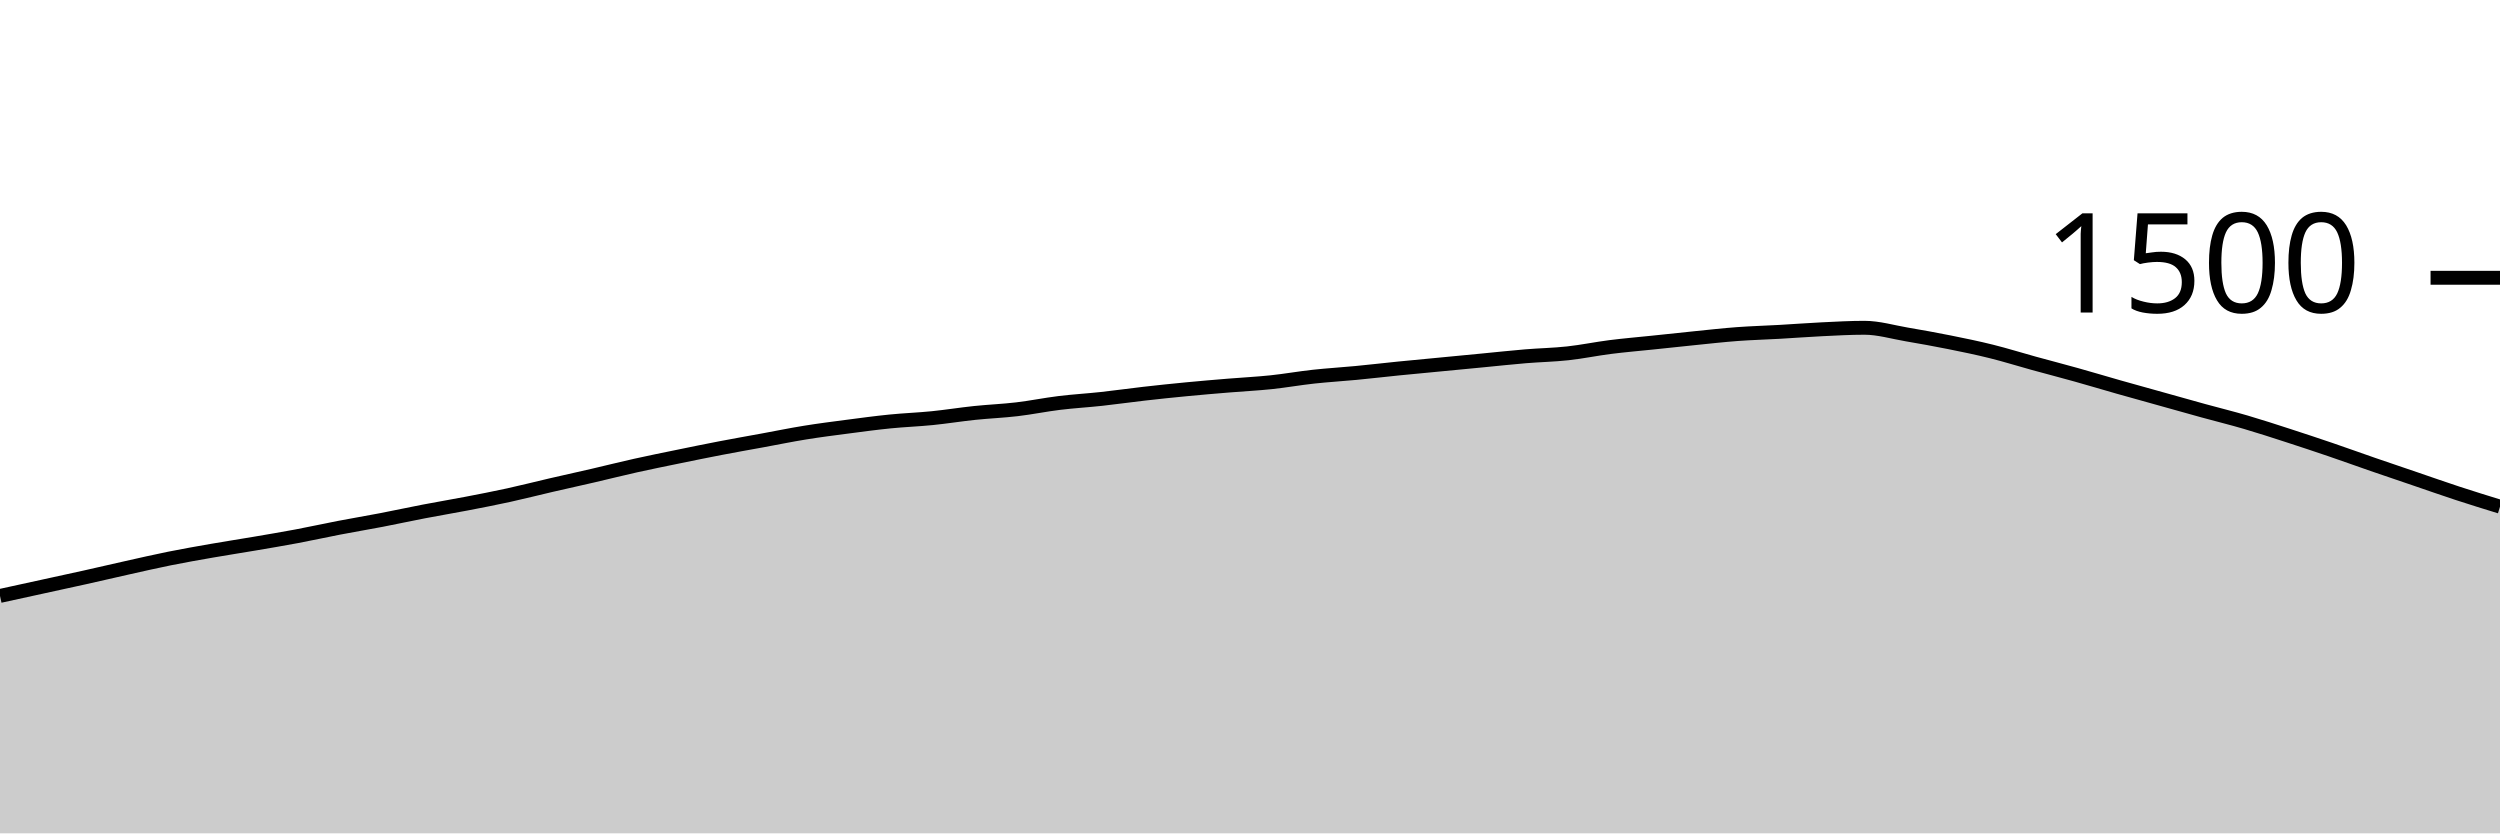
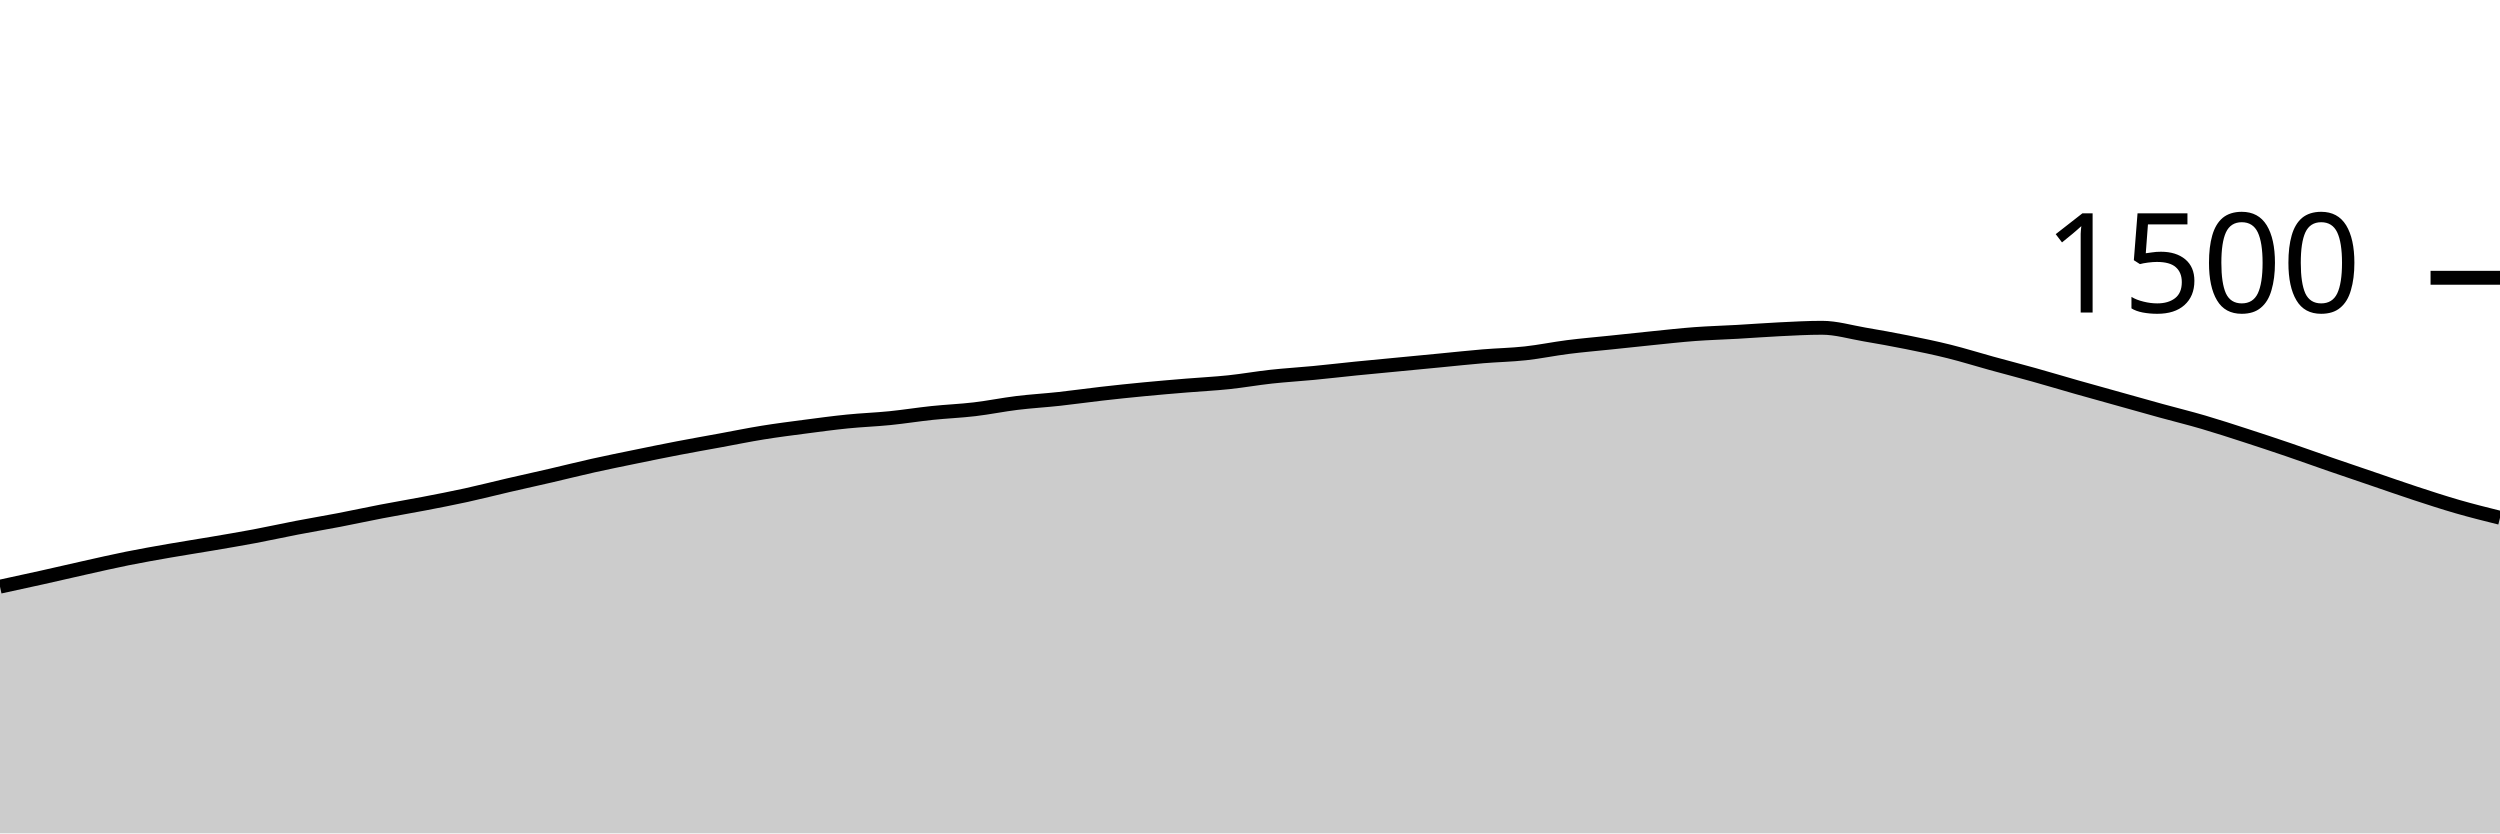
<svg xmlns="http://www.w3.org/2000/svg" viewBox="0 0 180 60">
  <g transform="translate(0,20)">
-     <path class="area" fill="rgba(0, 0, 0, 0.2)" d="M0,22.907C1.017,22.684,2.034,22.462,3.051,22.24C4.068,22.018,5.085,21.8,6.102,21.573C7.119,21.347,8.136,21.107,9.153,20.88C10.169,20.653,11.186,20.418,12.203,20.213C13.22,20.009,14.237,19.831,15.254,19.653C16.271,19.476,17.288,19.32,18.305,19.147C19.322,18.973,20.339,18.804,21.356,18.613C22.373,18.422,23.39,18.196,24.407,18C25.424,17.804,26.441,17.636,27.458,17.44C28.475,17.244,29.492,17.022,30.508,16.827C31.525,16.631,32.542,16.462,33.559,16.267C34.576,16.071,35.593,15.876,36.61,15.653C37.627,15.431,38.644,15.169,39.661,14.933C40.678,14.698,41.695,14.476,42.712,14.24C43.729,14.004,44.746,13.747,45.763,13.52C46.78,13.293,47.797,13.089,48.814,12.88C49.831,12.671,50.847,12.462,51.864,12.267C52.881,12.071,53.898,11.893,54.915,11.707C55.932,11.52,56.949,11.311,57.966,11.147C58.983,10.982,60,10.853,61.017,10.72C62.034,10.587,63.051,10.449,64.068,10.347C65.085,10.244,66.102,10.209,67.119,10.107C68.136,10.004,69.153,9.84,70.169,9.733C71.186,9.627,72.203,9.587,73.22,9.467C74.237,9.347,75.254,9.138,76.271,9.013C77.288,8.889,78.305,8.831,79.322,8.72C80.339,8.609,81.356,8.462,82.373,8.347C83.39,8.231,84.407,8.124,85.424,8.027C86.441,7.929,87.458,7.844,88.475,7.76C89.492,7.676,90.508,7.627,91.525,7.52C92.542,7.413,93.559,7.231,94.576,7.12C95.593,7.009,96.61,6.951,97.627,6.853C98.644,6.756,99.661,6.636,100.678,6.533C101.695,6.431,102.712,6.338,103.729,6.24C104.746,6.142,105.763,6.044,106.78,5.947C107.797,5.849,108.814,5.738,109.831,5.653C110.847,5.569,111.864,5.551,112.881,5.44C113.898,5.329,114.915,5.116,115.932,4.987C116.949,4.858,117.966,4.773,118.983,4.667C120,4.56,121.017,4.449,122.034,4.347C123.051,4.244,124.068,4.129,125.085,4.053C126.102,3.978,127.119,3.951,128.136,3.893C129.153,3.836,130.169,3.756,131.186,3.707C132.203,3.658,133.22,3.6,134.237,3.6C135.254,3.6,136.271,3.907,137.288,4.08C138.305,4.253,139.322,4.436,140.339,4.64C141.356,4.844,142.373,5.053,143.39,5.307C144.407,5.56,145.424,5.88,146.441,6.16C147.458,6.44,148.475,6.702,149.492,6.987C150.508,7.271,151.525,7.578,152.542,7.867C153.559,8.156,154.576,8.436,155.593,8.72C156.61,9.004,157.627,9.293,158.644,9.573C159.661,9.853,160.678,10.102,161.695,10.4C162.712,10.698,163.729,11.031,164.746,11.36C165.763,11.689,166.78,12.027,167.797,12.373C168.814,12.72,169.831,13.089,170.847,13.44C171.864,13.791,172.881,14.133,173.898,14.48C174.915,14.827,175.932,15.187,176.949,15.52C177.966,15.853,178.983,16.167,180,16.48L180,40C178.983,40,177.966,40,176.949,40C175.932,40,174.915,40,173.898,40C172.881,40,171.864,40,170.847,40C169.831,40,168.814,40,167.797,40C166.78,40,165.763,40,164.746,40C163.729,40,162.712,40,161.695,40C160.678,40,159.661,40,158.644,40C157.627,40,156.61,40,155.593,40C154.576,40,153.559,40,152.542,40C151.525,40,150.508,40,149.492,40C148.475,40,147.458,40,146.441,40C145.424,40,144.407,40,143.39,40C142.373,40,141.356,40,140.339,40C139.322,40,138.305,40,137.288,40C136.271,40,135.254,40,134.237,40C133.22,40,132.203,40,131.186,40C130.169,40,129.153,40,128.136,40C127.119,40,126.102,40,125.085,40C124.068,40,123.051,40,122.034,40C121.017,40,120,40,118.983,40C117.966,40,116.949,40,115.932,40C114.915,40,113.898,40,112.881,40C111.864,40,110.847,40,109.831,40C108.814,40,107.797,40,106.78,40C105.763,40,104.746,40,103.729,40C102.712,40,101.695,40,100.678,40C99.661,40,98.644,40,97.627,40C96.61,40,95.593,40,94.576,40C93.559,40,92.542,40,91.525,40C90.508,40,89.492,40,88.475,40C87.458,40,86.441,40,85.424,40C84.407,40,83.39,40,82.373,40C81.356,40,80.339,40,79.322,40C78.305,40,77.288,40,76.271,40C75.254,40,74.237,40,73.22,40C72.203,40,71.186,40,70.169,40C69.153,40,68.136,40,67.119,40C66.102,40,65.085,40,64.068,40C63.051,40,62.034,40,61.017,40C60,40,58.983,40,57.966,40C56.949,40,55.932,40,54.915,40C53.898,40,52.881,40,51.864,40C50.847,40,49.831,40,48.814,40C47.797,40,46.78,40,45.763,40C44.746,40,43.729,40,42.712,40C41.695,40,40.678,40,39.661,40C38.644,40,37.627,40,36.61,40C35.593,40,34.576,40,33.559,40C32.542,40,31.525,40,30.508,40C29.492,40,28.475,40,27.458,40C26.441,40,25.424,40,24.407,40C23.39,40,22.373,40,21.356,40C20.339,40,19.322,40,18.305,40C17.288,40,16.271,40,15.254,40C14.237,40,13.22,40,12.203,40C11.186,40,10.169,40,9.153,40C8.136,40,7.119,40,6.102,40C5.085,40,4.068,40,3.051,40C2.034,40,1.017,40,0,40Z" />
-     <path class="line" stroke="black" fill="none" d="M0,22.907C1.017,22.684,2.034,22.462,3.051,22.24C4.068,22.018,5.085,21.8,6.102,21.573C7.119,21.347,8.136,21.107,9.153,20.88C10.169,20.653,11.186,20.418,12.203,20.213C13.22,20.009,14.237,19.831,15.254,19.653C16.271,19.476,17.288,19.32,18.305,19.147C19.322,18.973,20.339,18.804,21.356,18.613C22.373,18.422,23.39,18.196,24.407,18C25.424,17.804,26.441,17.636,27.458,17.44C28.475,17.244,29.492,17.022,30.508,16.827C31.525,16.631,32.542,16.462,33.559,16.267C34.576,16.071,35.593,15.876,36.61,15.653C37.627,15.431,38.644,15.169,39.661,14.933C40.678,14.698,41.695,14.476,42.712,14.24C43.729,14.004,44.746,13.747,45.763,13.52C46.78,13.293,47.797,13.089,48.814,12.88C49.831,12.671,50.847,12.462,51.864,12.267C52.881,12.071,53.898,11.893,54.915,11.707C55.932,11.52,56.949,11.311,57.966,11.147C58.983,10.982,60,10.853,61.017,10.72C62.034,10.587,63.051,10.449,64.068,10.347C65.085,10.244,66.102,10.209,67.119,10.107C68.136,10.004,69.153,9.84,70.169,9.733C71.186,9.627,72.203,9.587,73.22,9.467C74.237,9.347,75.254,9.138,76.271,9.013C77.288,8.889,78.305,8.831,79.322,8.72C80.339,8.609,81.356,8.462,82.373,8.347C83.39,8.231,84.407,8.124,85.424,8.027C86.441,7.929,87.458,7.844,88.475,7.76C89.492,7.676,90.508,7.627,91.525,7.52C92.542,7.413,93.559,7.231,94.576,7.12C95.593,7.009,96.61,6.951,97.627,6.853C98.644,6.756,99.661,6.636,100.678,6.533C101.695,6.431,102.712,6.338,103.729,6.24C104.746,6.142,105.763,6.044,106.78,5.947C107.797,5.849,108.814,5.738,109.831,5.653C110.847,5.569,111.864,5.551,112.881,5.44C113.898,5.329,114.915,5.116,115.932,4.987C116.949,4.858,117.966,4.773,118.983,4.667C120,4.56,121.017,4.449,122.034,4.347C123.051,4.244,124.068,4.129,125.085,4.053C126.102,3.978,127.119,3.951,128.136,3.893C129.153,3.836,130.169,3.756,131.186,3.707C132.203,3.658,133.22,3.6,134.237,3.6C135.254,3.6,136.271,3.907,137.288,4.08C138.305,4.253,139.322,4.436,140.339,4.64C141.356,4.844,142.373,5.053,143.39,5.307C144.407,5.56,145.424,5.88,146.441,6.16C147.458,6.44,148.475,6.702,149.492,6.987C150.508,7.271,151.525,7.578,152.542,7.867C153.559,8.156,154.576,8.436,155.593,8.72C156.61,9.004,157.627,9.293,158.644,9.573C159.661,9.853,160.678,10.102,161.695,10.4C162.712,10.698,163.729,11.031,164.746,11.36C165.763,11.689,166.78,12.027,167.797,12.373C168.814,12.72,169.831,13.089,170.847,13.44C171.864,13.791,172.881,14.133,173.898,14.48C174.915,14.827,175.932,15.187,176.949,15.52C177.966,15.853,178.983,16.167,180,16.48" />
+     <path class="area" fill="rgba(0, 0, 0, 0.2)" d="M0,22.24C1.017,22.02,2.034,21.8,3.051,21.573C4.068,21.347,5.085,21.107,6.102,20.88C7.119,20.653,8.136,20.418,9.153,20.213C10.169,20.009,11.186,19.831,12.203,19.653C13.22,19.476,14.237,19.32,15.254,19.147C16.271,18.973,17.288,18.804,18.305,18.613C19.322,18.422,20.339,18.196,21.356,18C22.373,17.804,23.39,17.636,24.407,17.44C25.424,17.244,26.441,17.022,27.458,16.827C28.475,16.631,29.492,16.462,30.508,16.267C31.525,16.071,32.542,15.876,33.559,15.653C34.576,15.431,35.593,15.169,36.61,14.933C37.627,14.698,38.644,14.476,39.661,14.24C40.678,14.004,41.695,13.747,42.712,13.52C43.729,13.293,44.746,13.089,45.763,12.88C46.78,12.671,47.797,12.462,48.814,12.267C49.831,12.071,50.847,11.893,51.864,11.707C52.881,11.52,53.898,11.311,54.915,11.147C55.932,10.982,56.949,10.853,57.966,10.72C58.983,10.587,60,10.449,61.017,10.347C62.034,10.244,63.051,10.209,64.068,10.107C65.085,10.004,66.102,9.84,67.119,9.733C68.136,9.627,69.153,9.587,70.169,9.467C71.186,9.347,72.203,9.138,73.22,9.013C74.237,8.889,75.254,8.831,76.271,8.72C77.288,8.609,78.305,8.462,79.322,8.347C80.339,8.231,81.356,8.124,82.373,8.027C83.39,7.929,84.407,7.844,85.424,7.76C86.441,7.676,87.458,7.627,88.475,7.52C89.492,7.413,90.508,7.231,91.525,7.12C92.542,7.009,93.559,6.951,94.576,6.853C95.593,6.756,96.61,6.636,97.627,6.533C98.644,6.431,99.661,6.338,100.678,6.24C101.695,6.142,102.712,6.044,103.729,5.947C104.746,5.849,105.763,5.738,106.78,5.653C107.797,5.569,108.814,5.551,109.831,5.44C110.847,5.329,111.864,5.116,112.881,4.987C113.898,4.858,114.915,4.773,115.932,4.667C116.949,4.56,117.966,4.449,118.983,4.347C120,4.244,121.017,4.129,122.034,4.053C123.051,3.978,124.068,3.951,125.085,3.893C126.102,3.836,127.119,3.756,128.136,3.707C129.153,3.658,130.169,3.6,131.186,3.6C132.203,3.6,133.22,3.907,134.237,4.08C135.254,4.253,136.271,4.436,137.288,4.64C138.305,4.844,139.322,5.053,140.339,5.307C141.356,5.56,142.373,5.88,143.39,6.16C144.407,6.44,145.424,6.702,146.441,6.987C147.458,7.271,148.475,7.578,149.492,7.867C150.508,8.156,151.525,8.436,152.542,8.72C153.559,9.004,154.576,9.293,155.593,9.573C156.61,9.853,157.627,10.102,158.644,10.4C159.661,10.698,160.678,11.031,161.695,11.36C162.712,11.689,163.729,12.027,164.746,12.373C165.763,12.72,166.78,13.089,167.797,13.44C168.814,13.791,169.831,14.133,170.847,14.48C171.864,14.827,172.881,15.187,173.898,15.52C174.915,15.853,175.932,16.187,176.949,16.48C177.966,16.773,178.983,17.027,180,17.28L180,40C178.983,40,177.966,40,176.949,40C175.932,40,174.915,40,173.898,40C172.881,40,171.864,40,170.847,40C169.831,40,168.814,40,167.797,40C166.78,40,165.763,40,164.746,40C163.729,40,162.712,40,161.695,40C160.678,40,159.661,40,158.644,40C157.627,40,156.61,40,155.593,40C154.576,40,153.559,40,152.542,40C151.525,40,150.508,40,149.492,40C148.475,40,147.458,40,146.441,40C145.424,40,144.407,40,143.39,40C142.373,40,141.356,40,140.339,40C139.322,40,138.305,40,137.288,40C136.271,40,135.254,40,134.237,40C133.22,40,132.203,40,131.186,40C130.169,40,129.153,40,128.136,40C127.119,40,126.102,40,125.085,40C124.068,40,123.051,40,122.034,40C121.017,40,120,40,118.983,40C117.966,40,116.949,40,115.932,40C114.915,40,113.898,40,112.881,40C111.864,40,110.847,40,109.831,40C108.814,40,107.797,40,106.78,40C105.763,40,104.746,40,103.729,40C102.712,40,101.695,40,100.678,40C99.661,40,98.644,40,97.627,40C96.61,40,95.593,40,94.576,40C93.559,40,92.542,40,91.525,40C90.508,40,89.492,40,88.475,40C87.458,40,86.441,40,85.424,40C84.407,40,83.39,40,82.373,40C81.356,40,80.339,40,79.322,40C78.305,40,77.288,40,76.271,40C75.254,40,74.237,40,73.22,40C72.203,40,71.186,40,70.169,40C69.153,40,68.136,40,67.119,40C66.102,40,65.085,40,64.068,40C63.051,40,62.034,40,61.017,40C60,40,58.983,40,57.966,40C56.949,40,55.932,40,54.915,40C53.898,40,52.881,40,51.864,40C50.847,40,49.831,40,48.814,40C47.797,40,46.78,40,45.763,40C44.746,40,43.729,40,42.712,40C41.695,40,40.678,40,39.661,40C38.644,40,37.627,40,36.61,40C35.593,40,34.576,40,33.559,40C32.542,40,31.525,40,30.508,40C29.492,40,28.475,40,27.458,40C26.441,40,25.424,40,24.407,40C23.39,40,22.373,40,21.356,40C20.339,40,19.322,40,18.305,40C17.288,40,16.271,40,15.254,40C14.237,40,13.22,40,12.203,40C11.186,40,10.169,40,9.153,40C8.136,40,7.119,40,6.102,40C5.085,40,4.068,40,3.051,40C2.034,40,1.017,40,0,40Z" />
+     <path class="line" stroke="black" fill="none" d="M0,22.24C1.017,22.02,2.034,21.8,3.051,21.573C4.068,21.347,5.085,21.107,6.102,20.88C7.119,20.653,8.136,20.418,9.153,20.213C10.169,20.009,11.186,19.831,12.203,19.653C13.22,19.476,14.237,19.32,15.254,19.147C16.271,18.973,17.288,18.804,18.305,18.613C19.322,18.422,20.339,18.196,21.356,18C22.373,17.804,23.39,17.636,24.407,17.44C25.424,17.244,26.441,17.022,27.458,16.827C28.475,16.631,29.492,16.462,30.508,16.267C31.525,16.071,32.542,15.876,33.559,15.653C34.576,15.431,35.593,15.169,36.61,14.933C37.627,14.698,38.644,14.476,39.661,14.24C40.678,14.004,41.695,13.747,42.712,13.52C43.729,13.293,44.746,13.089,45.763,12.88C46.78,12.671,47.797,12.462,48.814,12.267C49.831,12.071,50.847,11.893,51.864,11.707C52.881,11.52,53.898,11.311,54.915,11.147C55.932,10.982,56.949,10.853,57.966,10.72C58.983,10.587,60,10.449,61.017,10.347C62.034,10.244,63.051,10.209,64.068,10.107C65.085,10.004,66.102,9.84,67.119,9.733C68.136,9.627,69.153,9.587,70.169,9.467C71.186,9.347,72.203,9.138,73.22,9.013C74.237,8.889,75.254,8.831,76.271,8.72C77.288,8.609,78.305,8.462,79.322,8.347C80.339,8.231,81.356,8.124,82.373,8.027C83.39,7.929,84.407,7.844,85.424,7.76C86.441,7.676,87.458,7.627,88.475,7.52C89.492,7.413,90.508,7.231,91.525,7.12C92.542,7.009,93.559,6.951,94.576,6.853C95.593,6.756,96.61,6.636,97.627,6.533C98.644,6.431,99.661,6.338,100.678,6.24C101.695,6.142,102.712,6.044,103.729,5.947C104.746,5.849,105.763,5.738,106.78,5.653C107.797,5.569,108.814,5.551,109.831,5.44C110.847,5.329,111.864,5.116,112.881,4.987C113.898,4.858,114.915,4.773,115.932,4.667C116.949,4.56,117.966,4.449,118.983,4.347C120,4.244,121.017,4.129,122.034,4.053C123.051,3.978,124.068,3.951,125.085,3.893C126.102,3.836,127.119,3.756,128.136,3.707C129.153,3.658,130.169,3.6,131.186,3.6C132.203,3.6,133.22,3.907,134.237,4.08C135.254,4.253,136.271,4.436,137.288,4.64C138.305,4.844,139.322,5.053,140.339,5.307C141.356,5.56,142.373,5.88,143.39,6.16C144.407,6.44,145.424,6.702,146.441,6.987C147.458,7.271,148.475,7.578,149.492,7.867C150.508,8.156,151.525,8.436,152.542,8.72C153.559,9.004,154.576,9.293,155.593,9.573C156.61,9.853,157.627,10.102,158.644,10.4C159.661,10.698,160.678,11.031,161.695,11.36C162.712,11.689,163.729,12.027,164.746,12.373C165.763,12.72,166.78,13.089,167.797,13.44C168.814,13.791,169.831,14.133,170.847,14.48C171.864,14.827,172.881,15.187,173.898,15.52C174.915,15.853,175.932,16.187,176.949,16.48C177.966,16.773,178.983,17.027,180,17.28" />
    <path class="axis-ceiling" stroke-width="1" stroke="black" fill="none" d="M175,0L180,0" />
    <text class="axis-ceiling-label" font-family="sans-serif" text-anchor="end" font-size="10px" x="170" y="2.5">1500</text>
  </g>
</svg>
